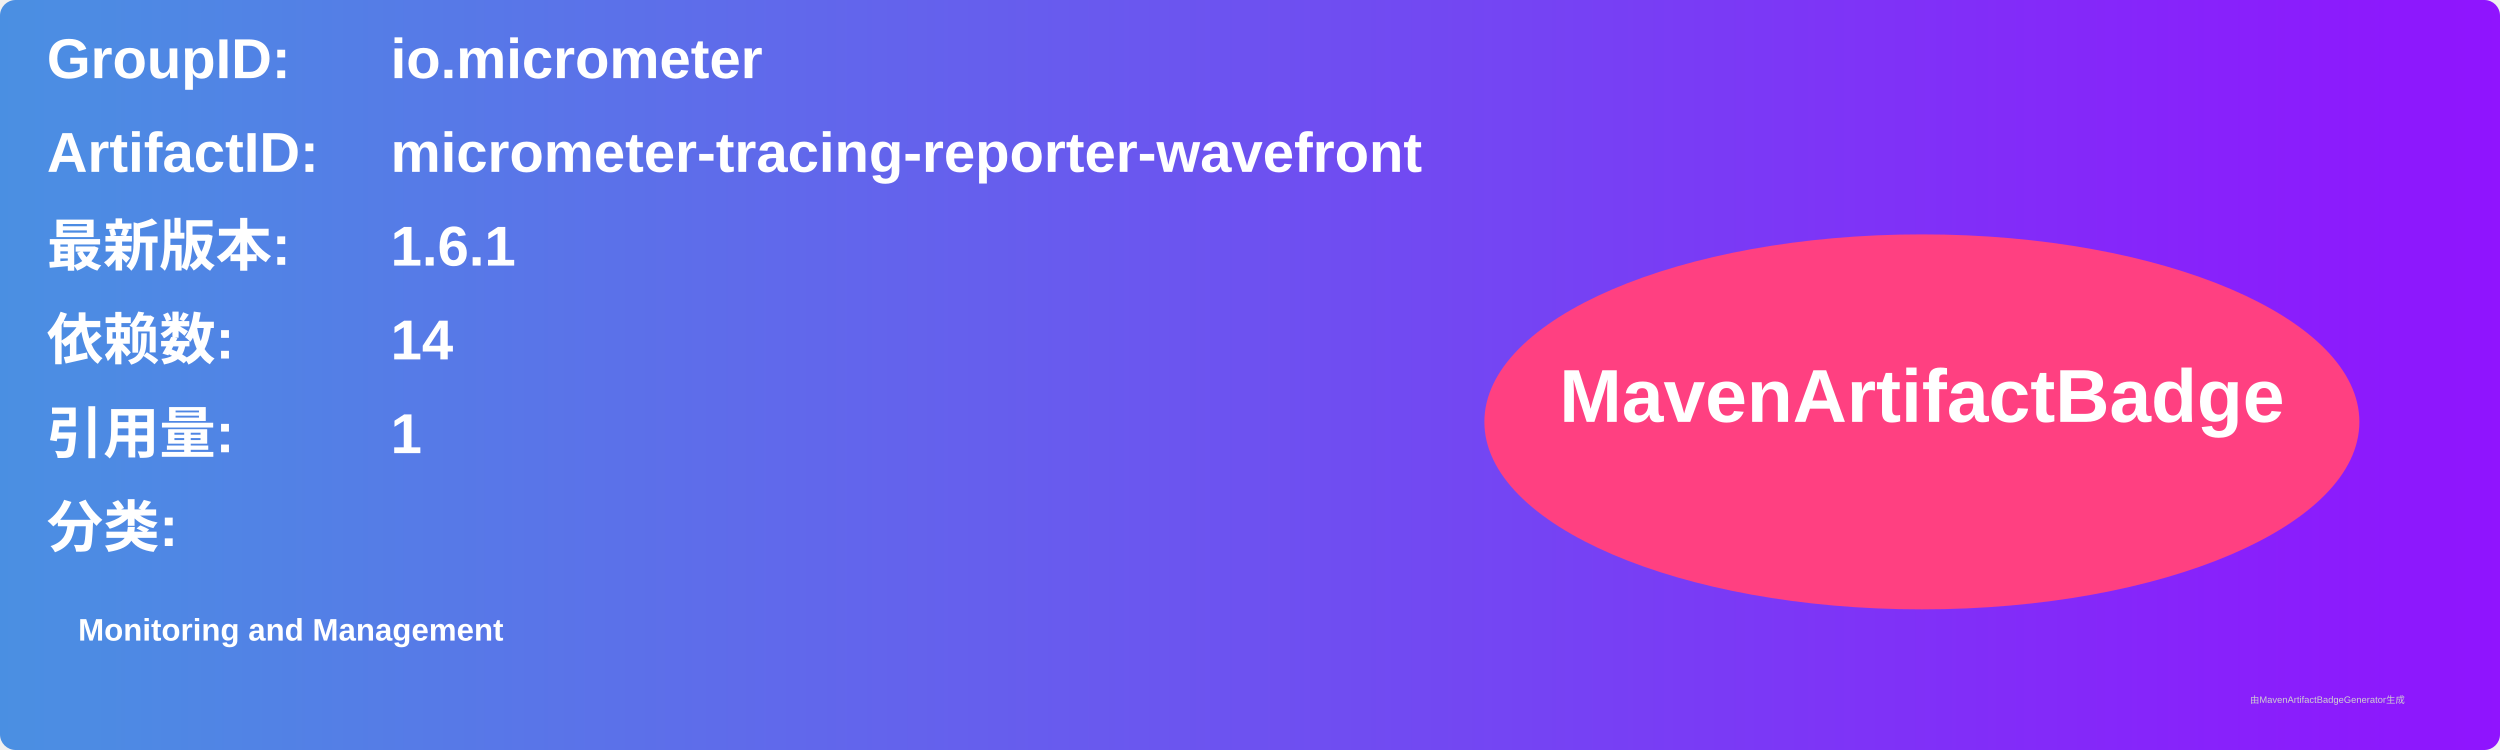
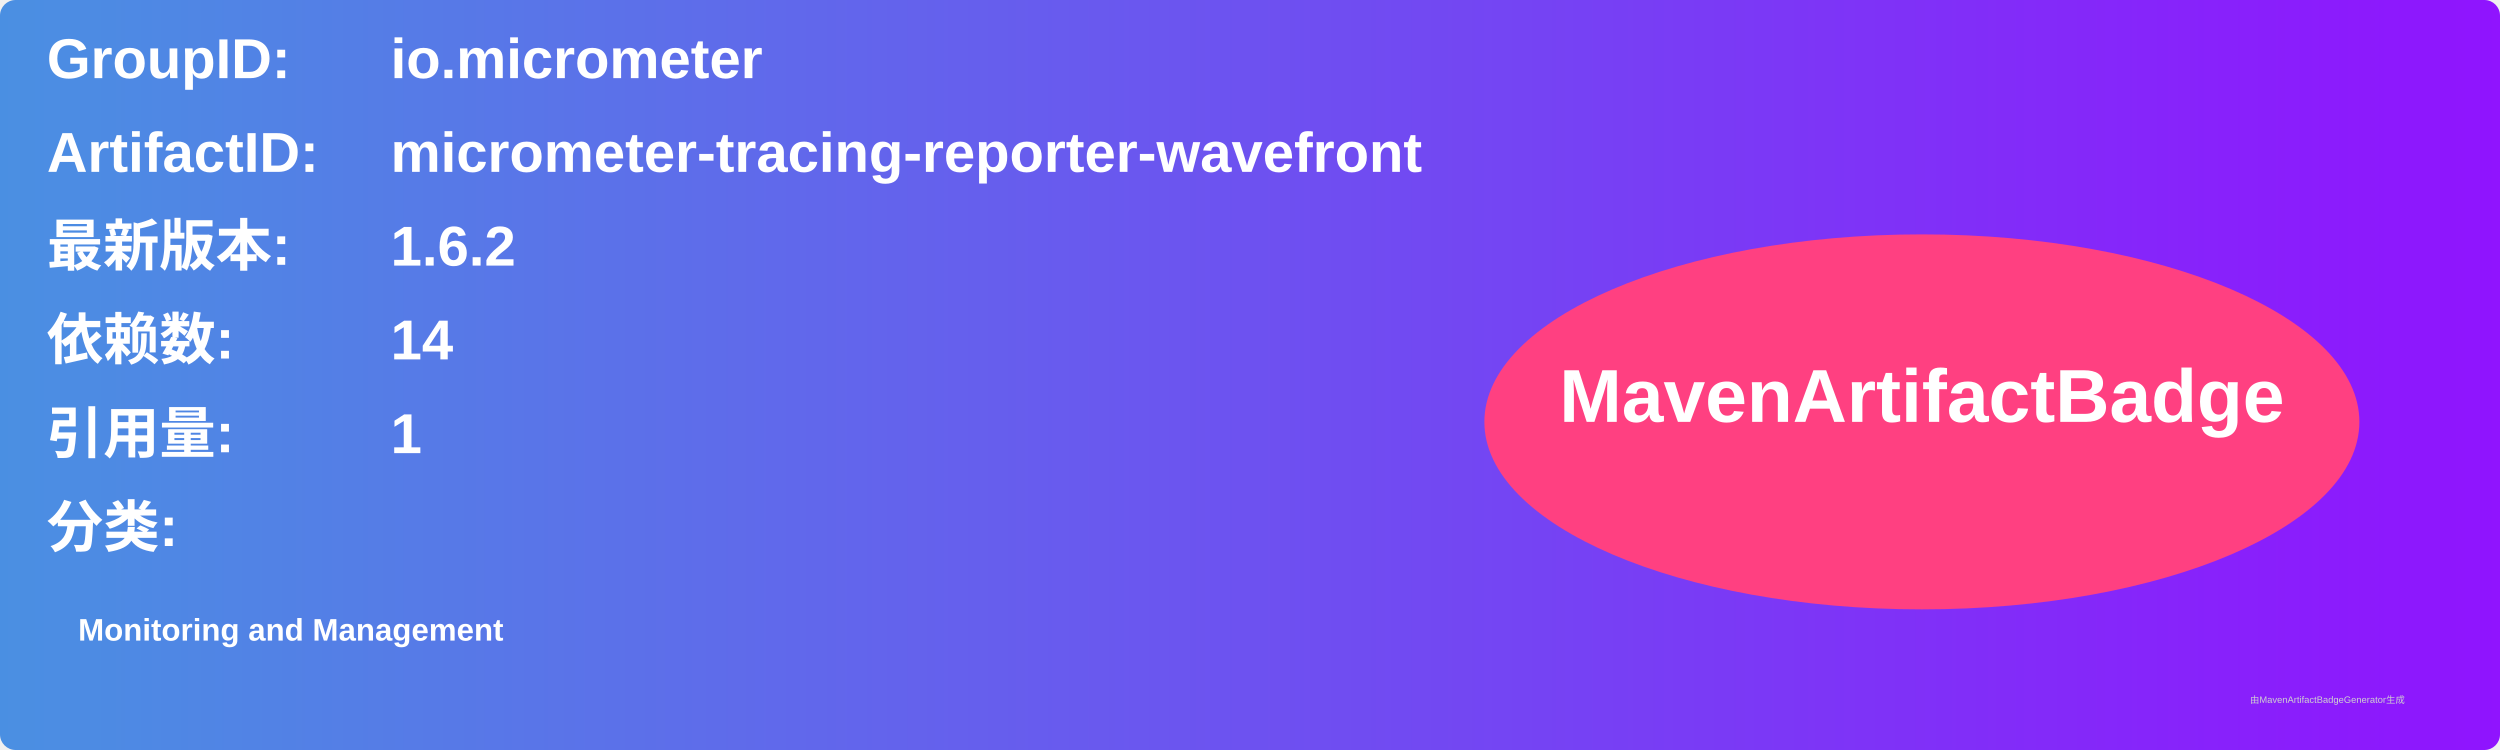
<svg xmlns="http://www.w3.org/2000/svg" width="800" height="240" viewBox="0 0 800 240">
  <linearGradient id="grad" x1="0%" y1="0%" x2="100%" y2="0%">
    <stop offset="0%" stop-color="#4a90e2" />
    <stop offset="100%" stop-color="#9013fe" />
  </linearGradient>
  <rect width="100%" height="100%" rx="5" ry="5" fill="url(#grad)" />
  <g transform="translate(15, 15)">
    <text x="0" y="10" font-family="Arial" font-size="18" fill="white" font-weight="bold" width="260">GroupID:</text>
    <text x="110" y="10" font-family="Arial" font-size="18" fill="white" font-weight="bold" width="460">io.micrometer</text>
    <text x="0" y="40" font-family="Arial" font-size="18" fill="white" font-weight="bold" width="260">ArtifactID:</text>
    <text x="110" y="40" font-family="Arial" font-size="18" fill="white" font-weight="bold" width="460">micrometer-tracing-reporter-wavefront</text>
    <text x="0" y="70" font-family="Arial" font-size="18" fill="white" font-weight="bold">最新版本:</text>
    <text x="110" y="70" font-family="Arial" font-size="18" fill="white" font-weight="bold">
-       <tspan font-weight="bold">1.6.1</tspan>
+       <tspan font-weight="bold">1.6.2</tspan>
    </text>
    <text x="0" y="100" font-family="Arial" font-size="18" fill="white" font-weight="bold">依赖数: </text>
    <text x="110" y="100" font-family="Arial" font-size="18" fill="white">
      <tspan font-weight="bold">14</tspan>
    </text>
    <text x="0" y="130" font-family="Arial" font-size="18" fill="white" font-weight="bold">引用量: </text>
    <text x="110" y="130" font-family="Arial" font-size="18" fill="white">
      <tspan font-weight="bold">1</tspan>
    </text>
    <text x="0" y="160" font-family="Arial" font-size="18" fill="white" font-weight="bold">分类:</text>
    <text x="10" y="190" font-family="Arial" font-size="10" fill="white">
      <tspan font-weight="bold">Monitoring and Management</tspan>
    </text>
    <ellipse cx="600" cy="120" rx="140" ry="60" fill="#ff4081" />
    <text x="600" y="120" text-anchor="middle" font-family="Arial" font-size="24" fill="white" font-weight="bold">MavenArtifactBadge</text>
  </g>
  <text x="720" y="225" font-family="Arial" font-size="3" fill="#d0d0d0">由MavenArtifactBadgeGenerator生成</text>
</svg>
